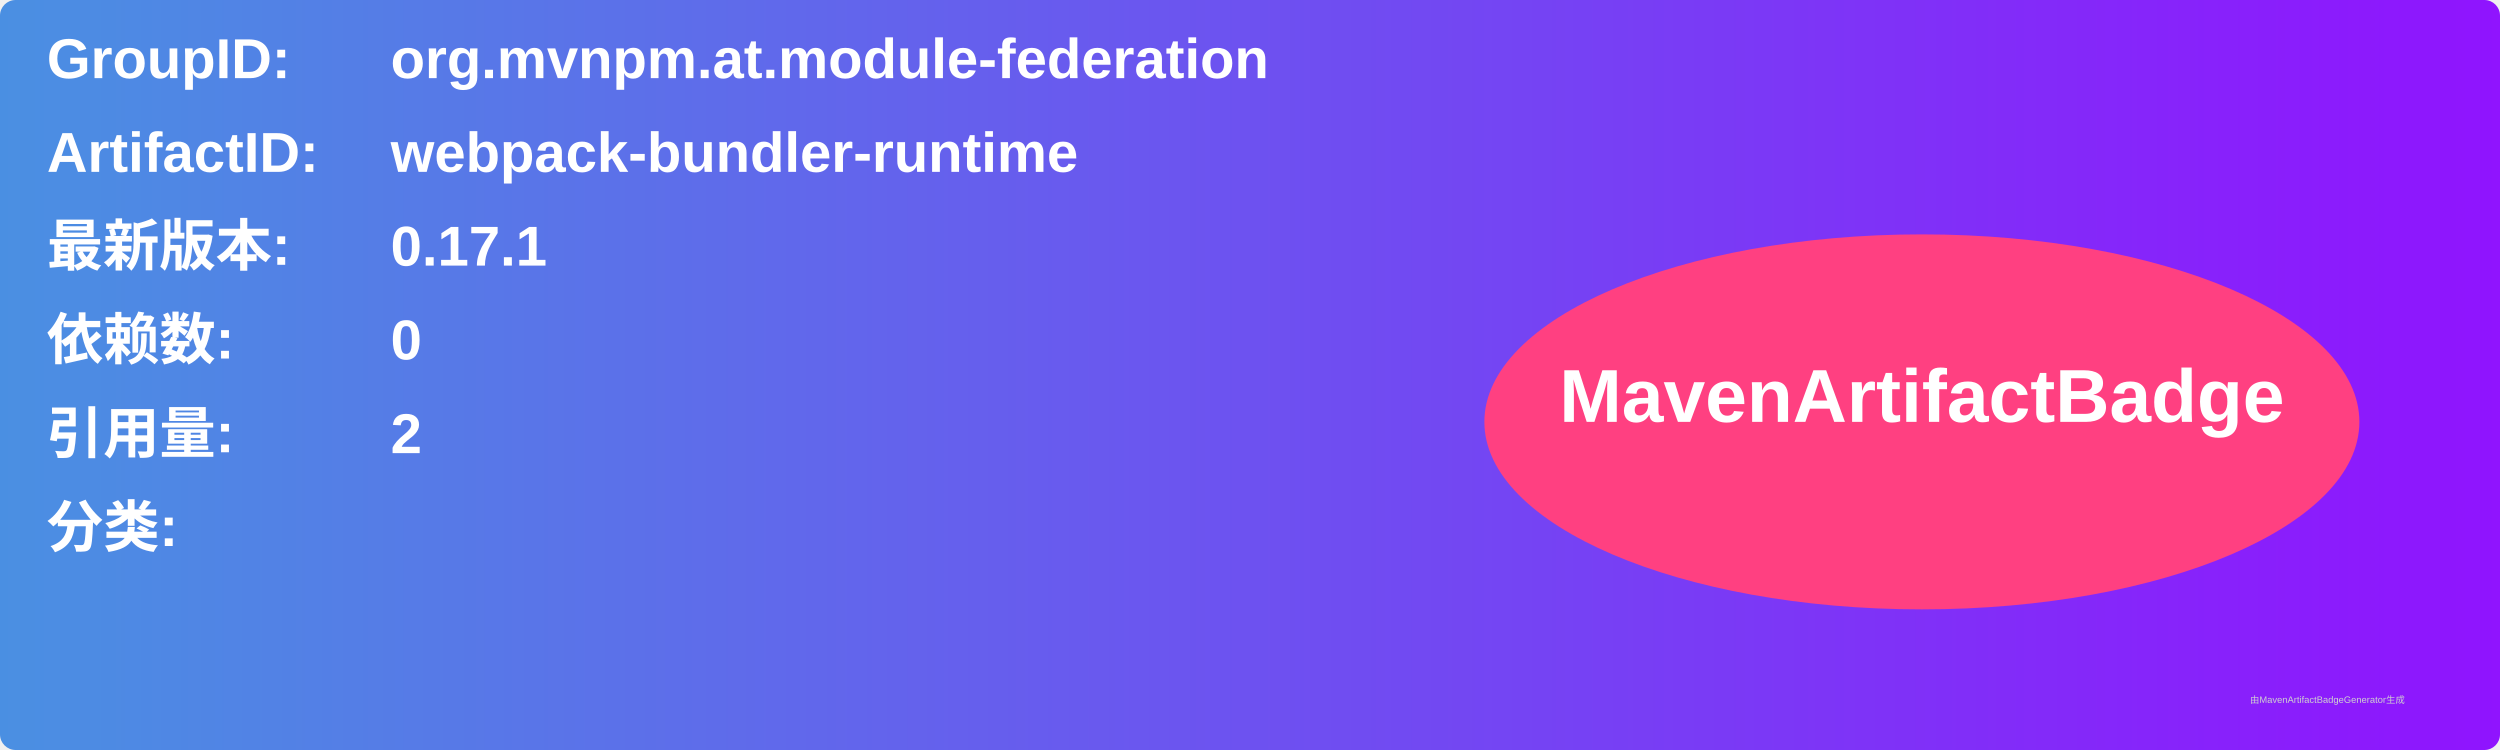
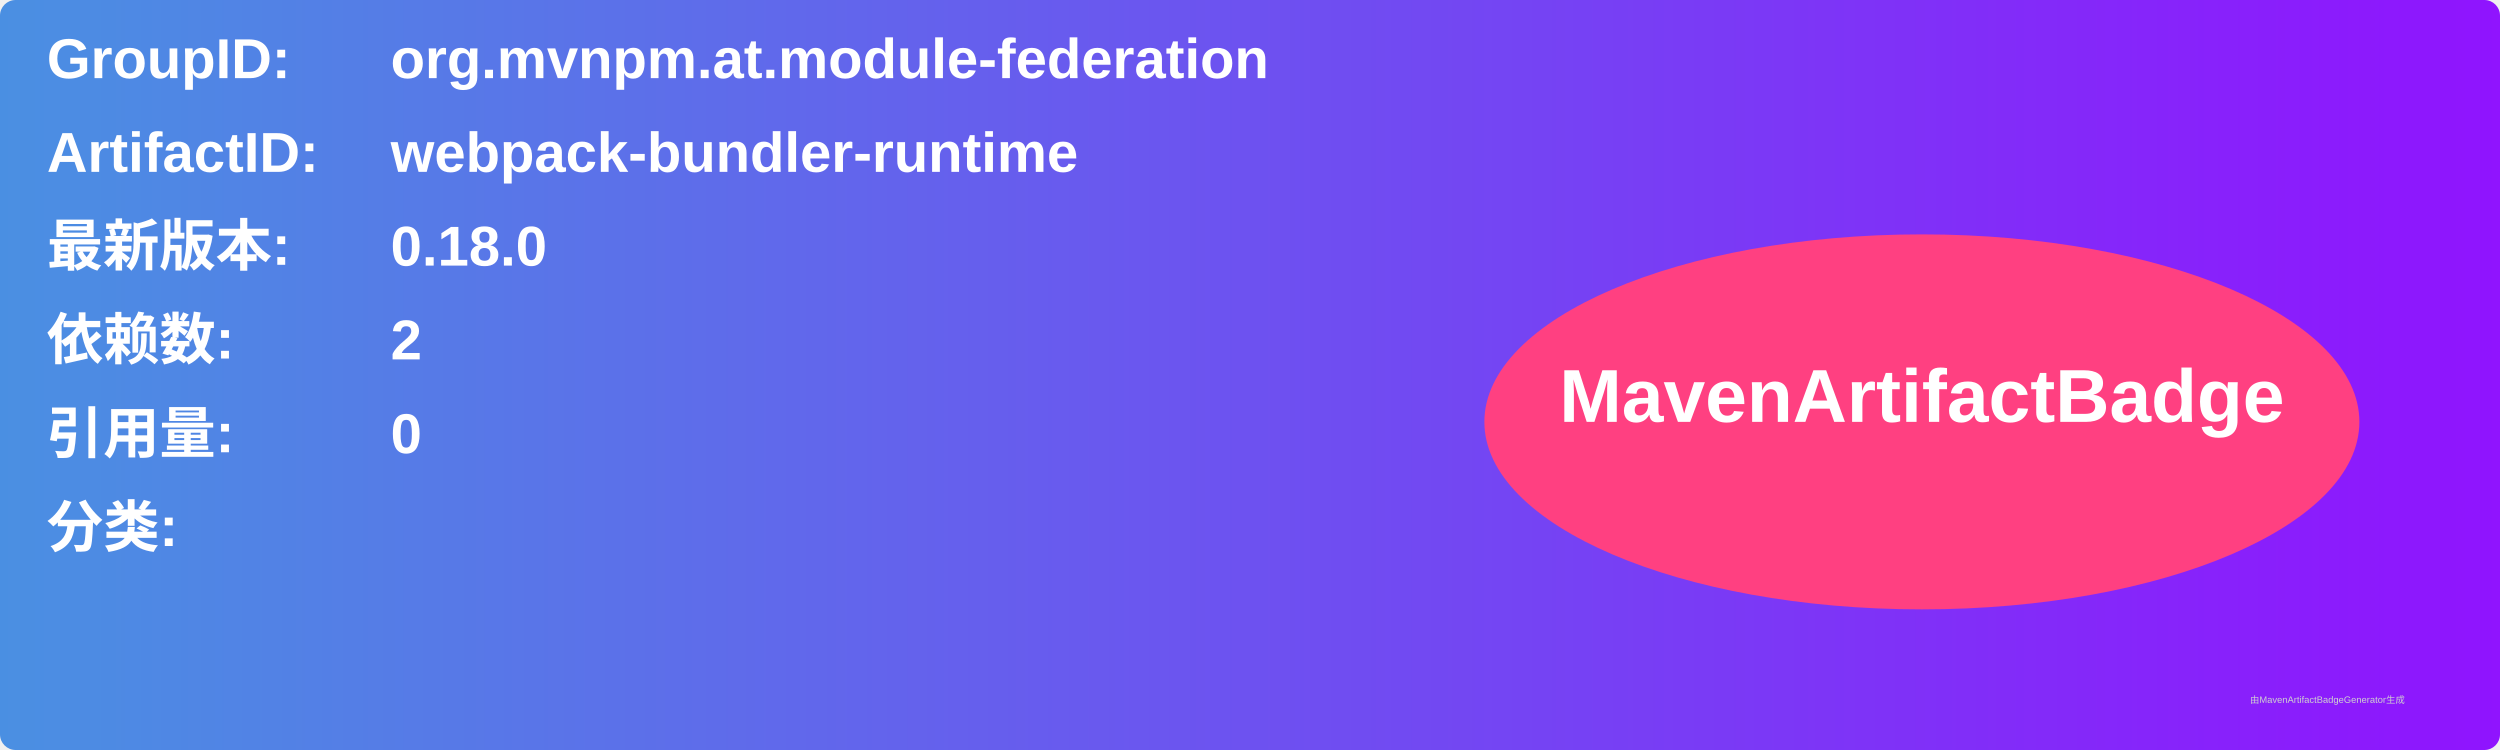
<svg xmlns="http://www.w3.org/2000/svg" width="800" height="240" viewBox="0 0 800 240">
  <linearGradient id="grad" x1="0%" y1="0%" x2="100%" y2="0%">
    <stop offset="0%" stop-color="#4a90e2" />
    <stop offset="100%" stop-color="#9013fe" />
  </linearGradient>
  <rect width="100%" height="100%" rx="5" ry="5" fill="url(#grad)" />
  <g transform="translate(15, 15)">
    <text x="0" y="10" font-family="Arial" font-size="18" fill="white" font-weight="bold" width="260">GroupID:</text>
    <text x="110" y="10" font-family="Arial" font-size="18" fill="white" font-weight="bold" width="460">org.mvnpm.at.module-federation</text>
    <text x="0" y="40" font-family="Arial" font-size="18" fill="white" font-weight="bold" width="260">ArtifactID:</text>
    <text x="110" y="40" font-family="Arial" font-size="18" fill="white" font-weight="bold" width="460">webpack-bundler-runtime</text>
    <text x="0" y="70" font-family="Arial" font-size="18" fill="white" font-weight="bold">最新版本:</text>
    <text x="110" y="70" font-family="Arial" font-size="18" fill="white" font-weight="bold">
-       <tspan font-weight="bold">0.17.1</tspan>
+       <tspan font-weight="bold">0.18.0</tspan>
    </text>
    <text x="0" y="100" font-family="Arial" font-size="18" fill="white" font-weight="bold">依赖数: </text>
    <text x="110" y="100" font-family="Arial" font-size="18" fill="white">
-       <tspan font-weight="bold">0</tspan>
+       <tspan font-weight="bold">2</tspan>
    </text>
    <text x="0" y="130" font-family="Arial" font-size="18" fill="white" font-weight="bold">引用量: </text>
    <text x="110" y="130" font-family="Arial" font-size="18" fill="white">
-       <tspan font-weight="bold">2</tspan>
+       <tspan font-weight="bold">0</tspan>
    </text>
    <text x="0" y="160" font-family="Arial" font-size="18" fill="white" font-weight="bold">分类:</text>
    <text x="10" y="190" font-family="Arial" font-size="10" fill="white">
      <tspan font-weight="bold" />
    </text>
    <ellipse cx="600" cy="120" rx="140" ry="60" fill="#ff4081" />
    <text x="600" y="120" text-anchor="middle" font-family="Arial" font-size="24" fill="white" font-weight="bold">MavenArtifactBadge</text>
  </g>
  <text x="720" y="225" font-family="Arial" font-size="3" fill="#d0d0d0">由MavenArtifactBadgeGenerator生成</text>
</svg>
